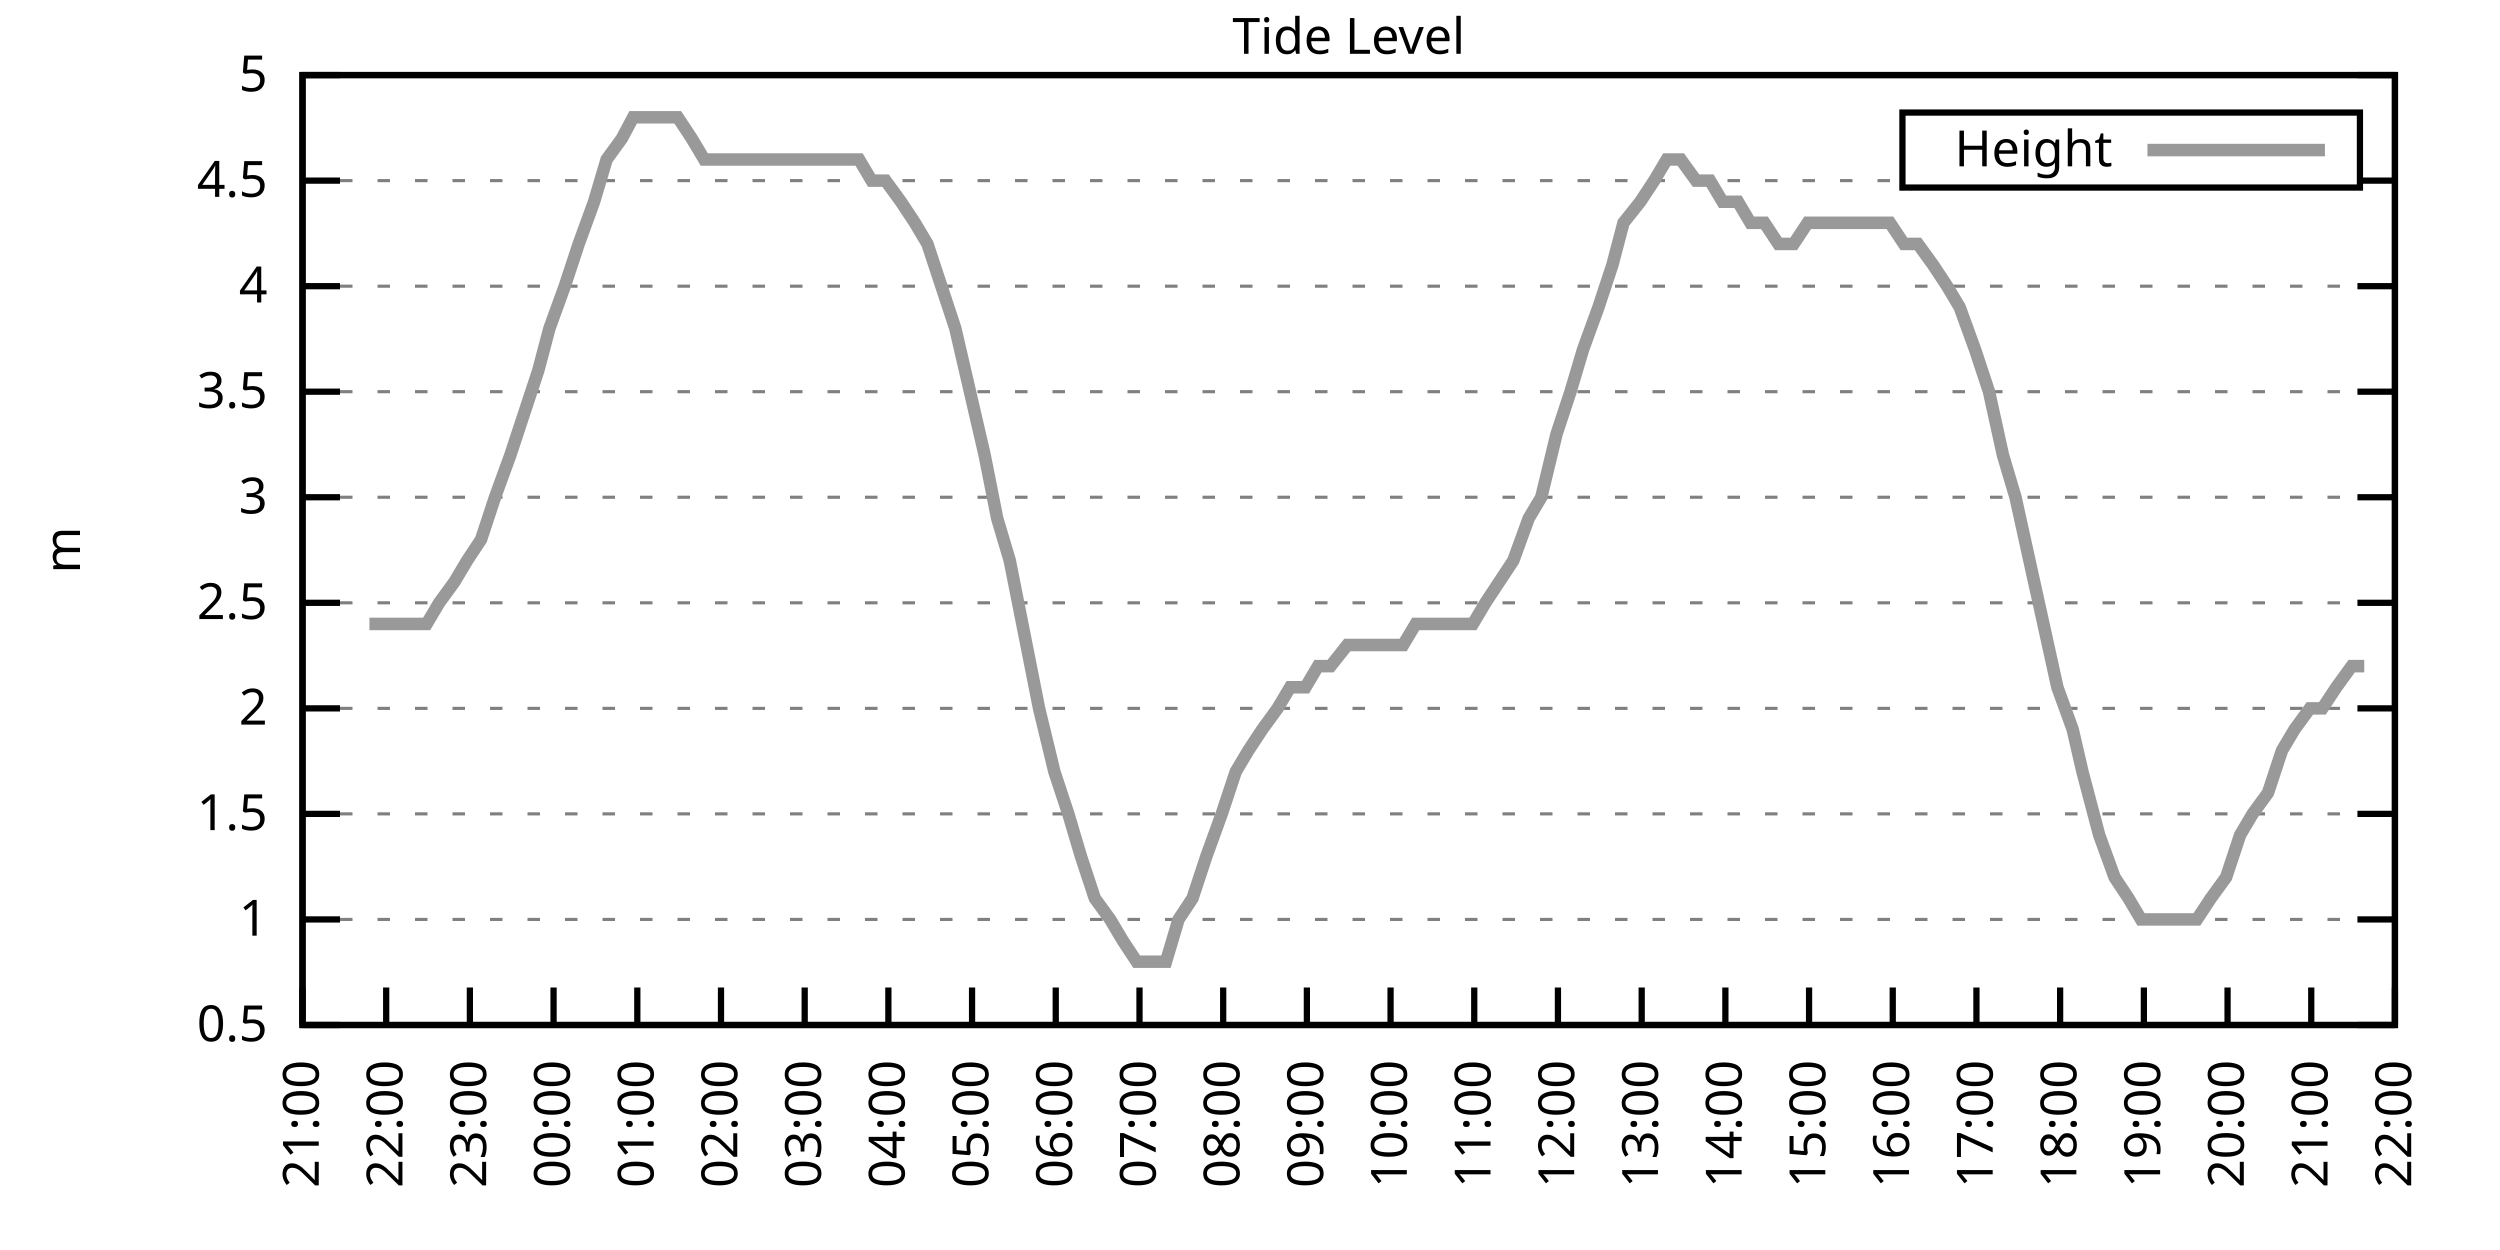
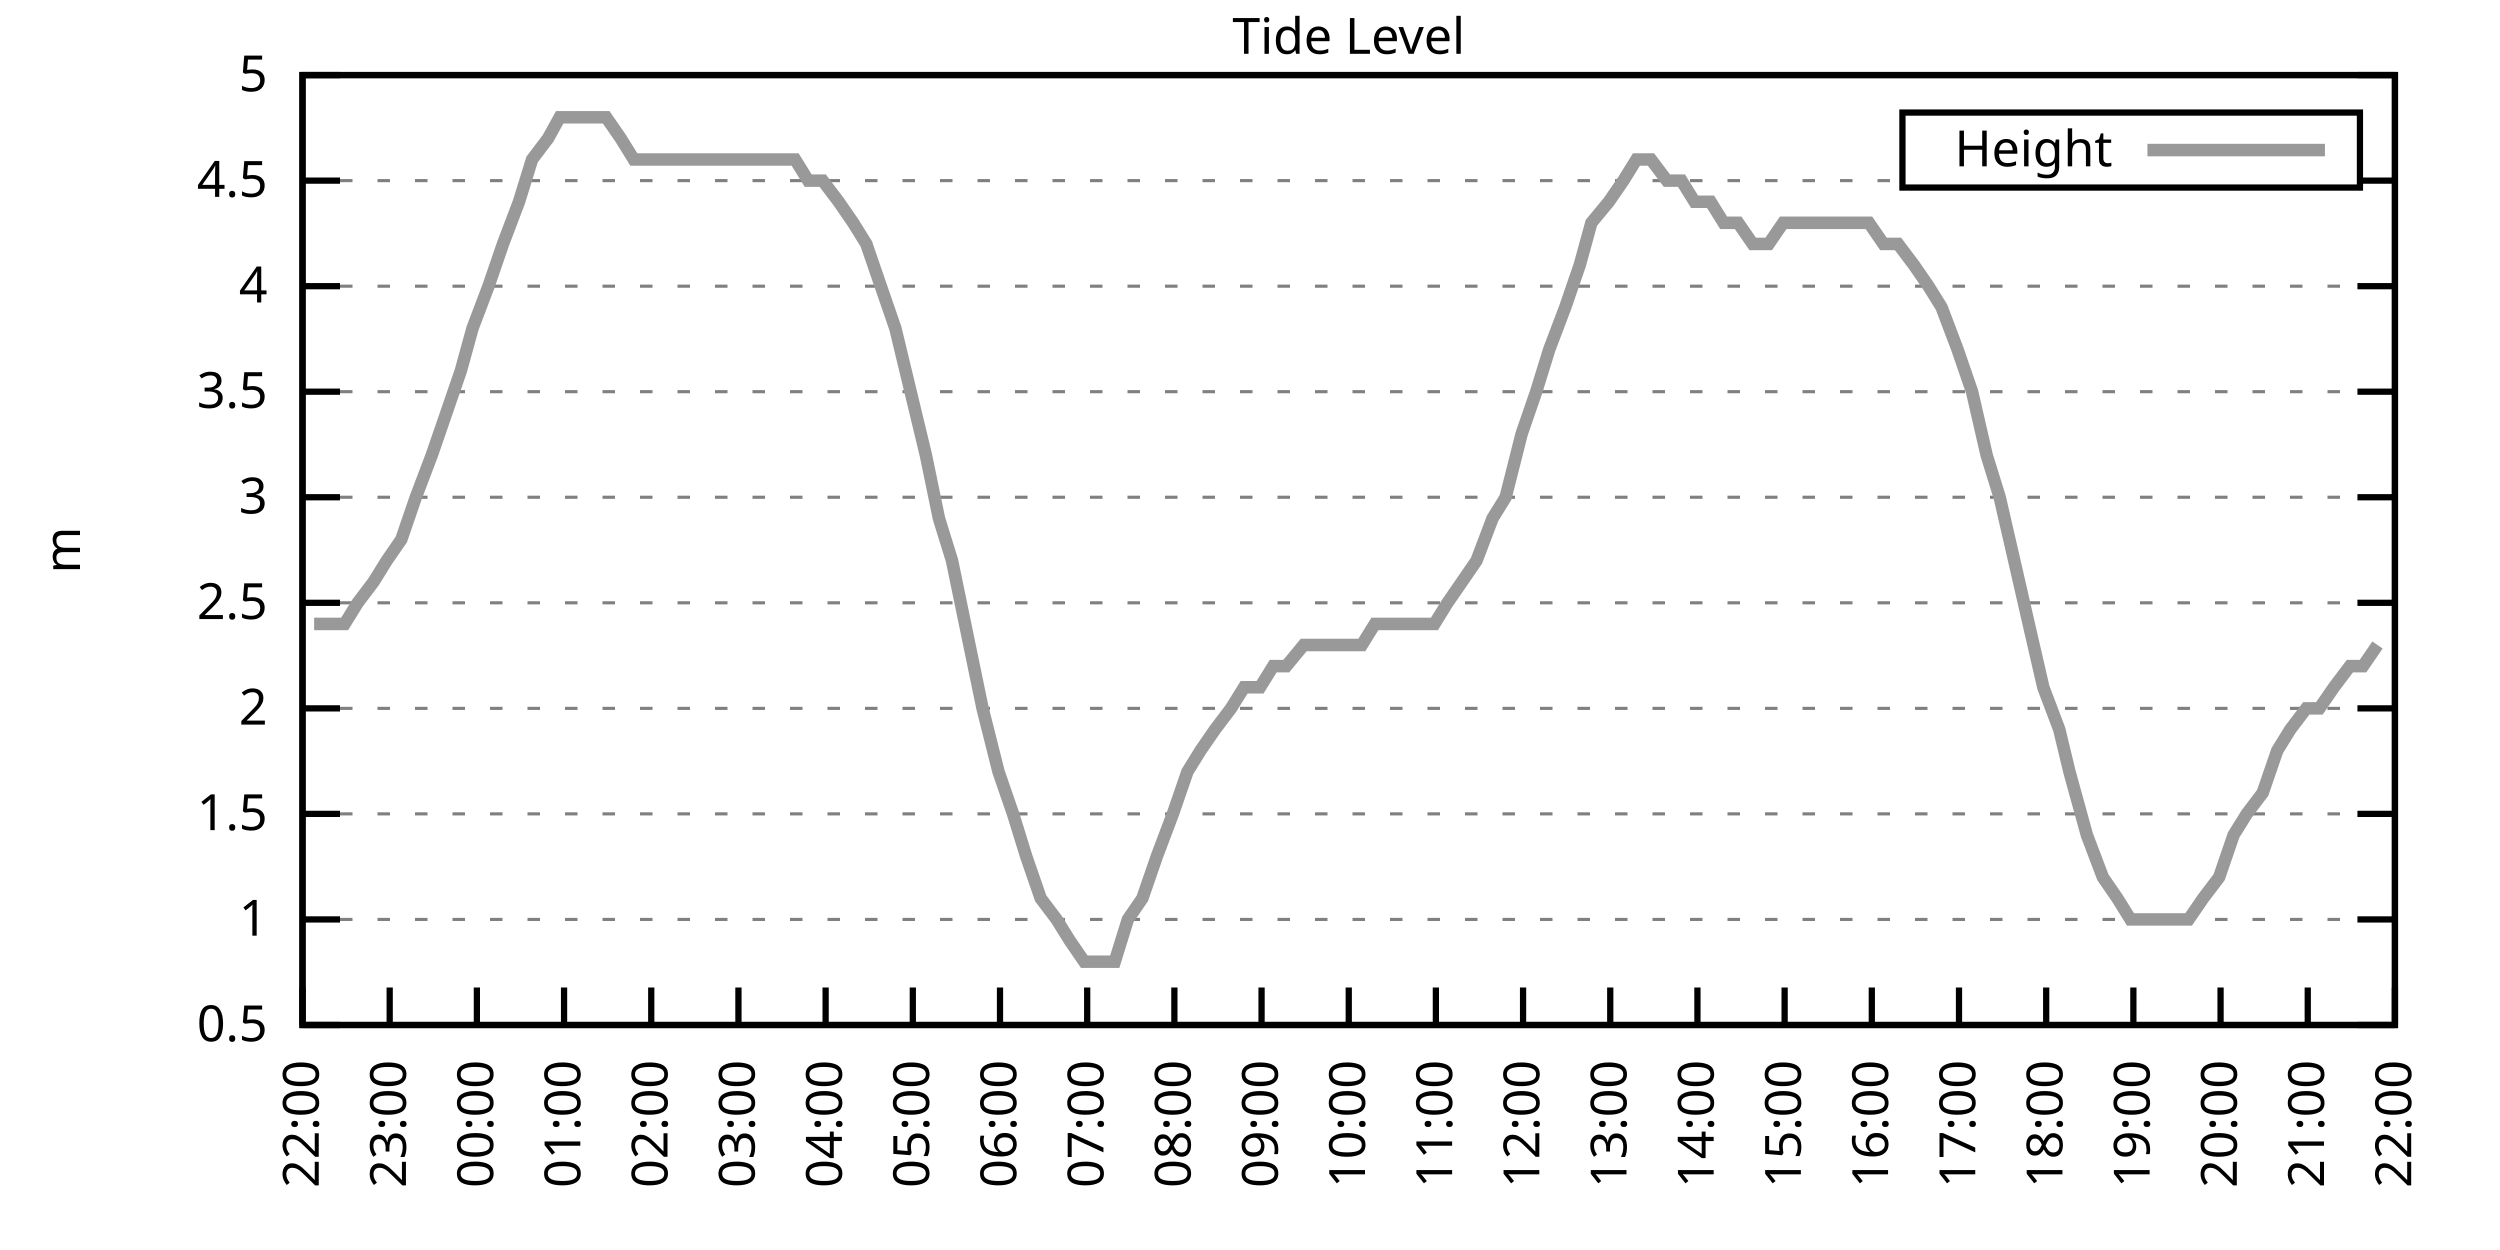
<svg xmlns="http://www.w3.org/2000/svg" xmlns:xlink="http://www.w3.org/1999/xlink" width="400" height="200" viewBox="0 0 400 200">
  <g id="gnuplot_canvas">
    <rect x="0" y="0" width="400" height="200" fill="none" />
    <defs>
      <circle id="gpDot" r="0.5" stroke-width="0.5" stroke="currentColor" />
      <path id="gpPt0" stroke-width="0.333" stroke="currentColor" d="M-1,0 h2 M0,-1 v2" />
      <path id="gpPt1" stroke-width="0.333" stroke="currentColor" d="M-1,-1 L1,1 M1,-1 L-1,1" />
      <path id="gpPt2" stroke-width="0.333" stroke="currentColor" d="M-1,0 L1,0 M0,-1 L0,1 M-1,-1 L1,1 M-1,1 L1,-1" />
      <rect id="gpPt3" stroke-width="0.333" stroke="currentColor" x="-1" y="-1" width="2" height="2" />
      <rect id="gpPt4" stroke-width="0.333" stroke="currentColor" fill="currentColor" x="-1" y="-1" width="2" height="2" />
      <circle id="gpPt5" stroke-width="0.333" stroke="currentColor" cx="0" cy="0" r="1" />
      <use xlink:href="#gpPt5" id="gpPt6" fill="currentColor" stroke="none" />
      <path id="gpPt7" stroke-width="0.333" stroke="currentColor" d="M0,-1.33 L-1.33,0.67 L1.33,0.67 z" />
      <use xlink:href="#gpPt7" id="gpPt8" fill="currentColor" stroke="none" />
      <use xlink:href="#gpPt7" id="gpPt9" stroke="currentColor" transform="rotate(180)" />
      <use xlink:href="#gpPt9" id="gpPt10" fill="currentColor" stroke="none" />
      <use xlink:href="#gpPt3" id="gpPt11" stroke="currentColor" transform="rotate(45)" />
      <use xlink:href="#gpPt11" id="gpPt12" fill="currentColor" stroke="none" />
      <path id="gpPt13" stroke-width="0.333" stroke="currentColor" d="M0,1.330 L1.265,0.411 L0.782,-1.067 L-0.782,-1.076 L-1.265,0.411 z" />
      <use xlink:href="#gpPt13" id="gpPt14" fill="currentColor" stroke="none" />
      <filter id="textbox" filterUnits="objectBoundingBox" x="0" y="0" height="1" width="1">
        <feFlood flood-color="white" flood-opacity="1" result="bgnd" />
        <feComposite in="SourceGraphic" in2="bgnd" operator="atop" />
      </filter>
      <filter id="greybox" filterUnits="objectBoundingBox" x="0" y="0" height="1" width="1">
        <feFlood flood-color="lightgrey" flood-opacity="1" result="grey" />
        <feComposite in="SourceGraphic" in2="grey" operator="atop" />
      </filter>
    </defs>
    <g fill="none" color="white" stroke="currentColor" stroke-width="1.00" stroke-linecap="butt" stroke-linejoin="miter">
</g>
    <g fill="none" color="black" stroke="currentColor" stroke-width="1.00" stroke-linecap="butt" stroke-linejoin="miter">
      <g stroke="none" shape-rendering="crispEdges">
        <polygon fill="rgb(255, 255, 255)" points="48.40,164.00 383.18,164.00 383.18,12.02 48.40,12.02 " />
      </g>
    </g>
    <g fill="none" color="black" stroke="currentColor" stroke-width="1.00" stroke-linecap="butt" stroke-linejoin="miter">
</g>
    <g fill="none" color="black" stroke="black" stroke-width="0.50" stroke-linecap="butt" stroke-linejoin="miter">
</g>
    <g fill="none" color="gray" stroke="currentColor" stroke-width="0.50" stroke-linecap="butt" stroke-linejoin="miter">
      <path stroke="gray" stroke-dasharray="2,4" class="gridline" d="M48.40,164.00 L383.19,164.00  " />
    </g>
    <g fill="none" color="gray" stroke="gray" stroke-width="1.00" stroke-linecap="butt" stroke-linejoin="miter">
</g>
    <g fill="none" color="black" stroke="currentColor" stroke-width="1.00" stroke-linecap="butt" stroke-linejoin="miter">
      <path stroke="black" d="M48.40,164.00 L54.40,164.00 M383.19,164.00 L377.19,164.00  " />
      <g transform="translate(42.80,166.60)" stroke="none" fill="black" font-family="Sans" font-size="8.00" text-anchor="end">
        <text>
          <tspan font-family="Sans"> 0.5</tspan>
        </text>
      </g>
    </g>
    <g fill="none" color="black" stroke="currentColor" stroke-width="1.00" stroke-linecap="butt" stroke-linejoin="miter">
</g>
    <g fill="none" color="black" stroke="black" stroke-width="0.50" stroke-linecap="butt" stroke-linejoin="miter">
</g>
    <g fill="none" color="gray" stroke="currentColor" stroke-width="0.50" stroke-linecap="butt" stroke-linejoin="miter">
      <path stroke="gray" stroke-dasharray="2,4" class="gridline" d="M48.40,147.11 L383.19,147.11  " />
    </g>
    <g fill="none" color="gray" stroke="gray" stroke-width="1.00" stroke-linecap="butt" stroke-linejoin="miter">
</g>
    <g fill="none" color="black" stroke="currentColor" stroke-width="1.00" stroke-linecap="butt" stroke-linejoin="miter">
      <path stroke="black" d="M48.40,147.11 L54.40,147.11 M383.19,147.11 L377.19,147.11  " />
      <g transform="translate(42.80,149.71)" stroke="none" fill="black" font-family="Sans" font-size="8.00" text-anchor="end">
        <text>
          <tspan font-family="Sans"> 1</tspan>
        </text>
      </g>
    </g>
    <g fill="none" color="black" stroke="currentColor" stroke-width="1.00" stroke-linecap="butt" stroke-linejoin="miter">
</g>
    <g fill="none" color="black" stroke="black" stroke-width="0.50" stroke-linecap="butt" stroke-linejoin="miter">
</g>
    <g fill="none" color="gray" stroke="currentColor" stroke-width="0.50" stroke-linecap="butt" stroke-linejoin="miter">
      <path stroke="gray" stroke-dasharray="2,4" class="gridline" d="M48.40,130.22 L383.19,130.22  " />
    </g>
    <g fill="none" color="gray" stroke="gray" stroke-width="1.00" stroke-linecap="butt" stroke-linejoin="miter">
</g>
    <g fill="none" color="black" stroke="currentColor" stroke-width="1.00" stroke-linecap="butt" stroke-linejoin="miter">
      <path stroke="black" d="M48.40,130.22 L54.40,130.22 M383.19,130.22 L377.19,130.22  " />
      <g transform="translate(42.80,132.82)" stroke="none" fill="black" font-family="Sans" font-size="8.00" text-anchor="end">
        <text>
          <tspan font-family="Sans"> 1.5</tspan>
        </text>
      </g>
    </g>
    <g fill="none" color="black" stroke="currentColor" stroke-width="1.00" stroke-linecap="butt" stroke-linejoin="miter">
</g>
    <g fill="none" color="black" stroke="black" stroke-width="0.50" stroke-linecap="butt" stroke-linejoin="miter">
</g>
    <g fill="none" color="gray" stroke="currentColor" stroke-width="0.50" stroke-linecap="butt" stroke-linejoin="miter">
      <path stroke="gray" stroke-dasharray="2,4" class="gridline" d="M48.40,113.34 L383.19,113.34  " />
    </g>
    <g fill="none" color="gray" stroke="gray" stroke-width="1.00" stroke-linecap="butt" stroke-linejoin="miter">
</g>
    <g fill="none" color="black" stroke="currentColor" stroke-width="1.00" stroke-linecap="butt" stroke-linejoin="miter">
      <path stroke="black" d="M48.40,113.34 L54.40,113.34 M383.19,113.34 L377.19,113.34  " />
      <g transform="translate(42.80,115.94)" stroke="none" fill="black" font-family="Sans" font-size="8.00" text-anchor="end">
        <text>
          <tspan font-family="Sans"> 2</tspan>
        </text>
      </g>
    </g>
    <g fill="none" color="black" stroke="currentColor" stroke-width="1.00" stroke-linecap="butt" stroke-linejoin="miter">
</g>
    <g fill="none" color="black" stroke="black" stroke-width="0.50" stroke-linecap="butt" stroke-linejoin="miter">
</g>
    <g fill="none" color="gray" stroke="currentColor" stroke-width="0.50" stroke-linecap="butt" stroke-linejoin="miter">
      <path stroke="gray" stroke-dasharray="2,4" class="gridline" d="M48.40,96.45 L383.19,96.45  " />
    </g>
    <g fill="none" color="gray" stroke="gray" stroke-width="1.00" stroke-linecap="butt" stroke-linejoin="miter">
</g>
    <g fill="none" color="black" stroke="currentColor" stroke-width="1.00" stroke-linecap="butt" stroke-linejoin="miter">
      <path stroke="black" d="M48.40,96.45 L54.40,96.45 M383.19,96.45 L377.19,96.45  " />
      <g transform="translate(42.80,99.05)" stroke="none" fill="black" font-family="Sans" font-size="8.00" text-anchor="end">
        <text>
          <tspan font-family="Sans"> 2.5</tspan>
        </text>
      </g>
    </g>
    <g fill="none" color="black" stroke="currentColor" stroke-width="1.00" stroke-linecap="butt" stroke-linejoin="miter">
</g>
    <g fill="none" color="black" stroke="black" stroke-width="0.50" stroke-linecap="butt" stroke-linejoin="miter">
</g>
    <g fill="none" color="gray" stroke="currentColor" stroke-width="0.50" stroke-linecap="butt" stroke-linejoin="miter">
      <path stroke="gray" stroke-dasharray="2,4" class="gridline" d="M48.40,79.56 L383.19,79.56  " />
    </g>
    <g fill="none" color="gray" stroke="gray" stroke-width="1.00" stroke-linecap="butt" stroke-linejoin="miter">
</g>
    <g fill="none" color="black" stroke="currentColor" stroke-width="1.00" stroke-linecap="butt" stroke-linejoin="miter">
      <path stroke="black" d="M48.40,79.56 L54.40,79.56 M383.19,79.56 L377.19,79.56  " />
      <g transform="translate(42.80,82.16)" stroke="none" fill="black" font-family="Sans" font-size="8.00" text-anchor="end">
        <text>
          <tspan font-family="Sans"> 3</tspan>
        </text>
      </g>
    </g>
    <g fill="none" color="black" stroke="currentColor" stroke-width="1.00" stroke-linecap="butt" stroke-linejoin="miter">
</g>
    <g fill="none" color="black" stroke="black" stroke-width="0.50" stroke-linecap="butt" stroke-linejoin="miter">
</g>
    <g fill="none" color="gray" stroke="currentColor" stroke-width="0.50" stroke-linecap="butt" stroke-linejoin="miter">
      <path stroke="gray" stroke-dasharray="2,4" class="gridline" d="M48.40,62.67 L383.19,62.67  " />
    </g>
    <g fill="none" color="gray" stroke="gray" stroke-width="1.00" stroke-linecap="butt" stroke-linejoin="miter">
</g>
    <g fill="none" color="black" stroke="currentColor" stroke-width="1.00" stroke-linecap="butt" stroke-linejoin="miter">
      <path stroke="black" d="M48.40,62.67 L54.40,62.67 M383.19,62.67 L377.19,62.67  " />
      <g transform="translate(42.80,65.27)" stroke="none" fill="black" font-family="Sans" font-size="8.00" text-anchor="end">
        <text>
          <tspan font-family="Sans"> 3.5</tspan>
        </text>
      </g>
    </g>
    <g fill="none" color="black" stroke="currentColor" stroke-width="1.00" stroke-linecap="butt" stroke-linejoin="miter">
</g>
    <g fill="none" color="black" stroke="black" stroke-width="0.50" stroke-linecap="butt" stroke-linejoin="miter">
</g>
    <g fill="none" color="gray" stroke="currentColor" stroke-width="0.50" stroke-linecap="butt" stroke-linejoin="miter">
      <path stroke="gray" stroke-dasharray="2,4" class="gridline" d="M48.40,45.79 L383.19,45.79  " />
    </g>
    <g fill="none" color="gray" stroke="gray" stroke-width="1.00" stroke-linecap="butt" stroke-linejoin="miter">
</g>
    <g fill="none" color="black" stroke="currentColor" stroke-width="1.00" stroke-linecap="butt" stroke-linejoin="miter">
      <path stroke="black" d="M48.40,45.79 L54.40,45.79 M383.19,45.79 L377.19,45.79  " />
      <g transform="translate(42.80,48.39)" stroke="none" fill="black" font-family="Sans" font-size="8.00" text-anchor="end">
        <text>
          <tspan font-family="Sans"> 4</tspan>
        </text>
      </g>
    </g>
    <g fill="none" color="black" stroke="currentColor" stroke-width="1.00" stroke-linecap="butt" stroke-linejoin="miter">
</g>
    <g fill="none" color="black" stroke="black" stroke-width="0.50" stroke-linecap="butt" stroke-linejoin="miter">
</g>
    <g fill="none" color="gray" stroke="currentColor" stroke-width="0.50" stroke-linecap="butt" stroke-linejoin="miter">
      <path stroke="gray" stroke-dasharray="2,4" class="gridline" d="M48.40,28.90 L304.39,28.90 M377.59,28.90 L383.19,28.90  " />
    </g>
    <g fill="none" color="gray" stroke="gray" stroke-width="1.00" stroke-linecap="butt" stroke-linejoin="miter">
</g>
    <g fill="none" color="black" stroke="currentColor" stroke-width="1.00" stroke-linecap="butt" stroke-linejoin="miter">
      <path stroke="black" d="M48.40,28.90 L54.40,28.90 M383.19,28.90 L377.19,28.90  " />
      <g transform="translate(42.80,31.50)" stroke="none" fill="black" font-family="Sans" font-size="8.00" text-anchor="end">
        <text>
          <tspan font-family="Sans"> 4.5</tspan>
        </text>
      </g>
    </g>
    <g fill="none" color="black" stroke="currentColor" stroke-width="1.00" stroke-linecap="butt" stroke-linejoin="miter">
</g>
    <g fill="none" color="black" stroke="black" stroke-width="0.50" stroke-linecap="butt" stroke-linejoin="miter">
</g>
    <g fill="none" color="gray" stroke="currentColor" stroke-width="0.50" stroke-linecap="butt" stroke-linejoin="miter">
      <path stroke="gray" stroke-dasharray="2,4" class="gridline" d="M48.40,12.01 L383.19,12.01  " />
    </g>
    <g fill="none" color="gray" stroke="gray" stroke-width="1.00" stroke-linecap="butt" stroke-linejoin="miter">
</g>
    <g fill="none" color="black" stroke="currentColor" stroke-width="1.00" stroke-linecap="butt" stroke-linejoin="miter">
      <path stroke="black" d="M48.40,12.01 L54.40,12.01 M383.19,12.01 L377.19,12.01  " />
      <g transform="translate(42.80,14.61)" stroke="none" fill="black" font-family="Sans" font-size="8.00" text-anchor="end">
        <text>
          <tspan font-family="Sans"> 5</tspan>
        </text>
      </g>
    </g>
    <g fill="none" color="black" stroke="currentColor" stroke-width="1.00" stroke-linecap="butt" stroke-linejoin="miter">
      <path stroke="black" d="M48.40,164.00 L48.40,158.00  " />
      <g transform="translate(51.00,169.60) rotate(270.00)" stroke="none" fill="black" font-family="Sans" font-size="8.00" text-anchor="end">
        <text>
-           <tspan font-family="Sans">21:00</tspan>
-         </text>
-       </g>
-     </g>
-     <g fill="none" color="black" stroke="currentColor" stroke-width="1.00" stroke-linecap="butt" stroke-linejoin="miter">
-       <path stroke="black" d="M61.79,164.00 L61.79,158.00  " />
-       <g transform="translate(64.39,169.60) rotate(270.00)" stroke="none" fill="black" font-family="Sans" font-size="8.00" text-anchor="end">
-         <text>
          <tspan font-family="Sans">22:00</tspan>
        </text>
      </g>
    </g>
    <g fill="none" color="black" stroke="currentColor" stroke-width="1.00" stroke-linecap="butt" stroke-linejoin="miter">
-       <path stroke="black" d="M75.18,164.00 L75.18,158.00  " />
-       <g transform="translate(77.78,169.60) rotate(270.00)" stroke="none" fill="black" font-family="Sans" font-size="8.00" text-anchor="end">
+       <path stroke="black" d="M62.35,164.00 L62.35,158.00  " />
+       <g transform="translate(64.95,169.60) rotate(270.00)" stroke="none" fill="black" font-family="Sans" font-size="8.00" text-anchor="end">
        <text>
          <tspan font-family="Sans">23:00</tspan>
        </text>
      </g>
    </g>
    <g fill="none" color="black" stroke="currentColor" stroke-width="1.00" stroke-linecap="butt" stroke-linejoin="miter">
-       <path stroke="black" d="M88.57,164.00 L88.57,158.00  " />
-       <g transform="translate(91.17,169.60) rotate(270.00)" stroke="none" fill="black" font-family="Sans" font-size="8.00" text-anchor="end">
+       <path stroke="black" d="M76.30,164.00 L76.30,158.00  " />
+       <g transform="translate(78.90,169.60) rotate(270.00)" stroke="none" fill="black" font-family="Sans" font-size="8.00" text-anchor="end">
        <text>
          <tspan font-family="Sans">00:00</tspan>
        </text>
      </g>
    </g>
    <g fill="none" color="black" stroke="currentColor" stroke-width="1.00" stroke-linecap="butt" stroke-linejoin="miter">
-       <path stroke="black" d="M101.97,164.00 L101.97,158.00  " />
-       <g transform="translate(104.57,169.60) rotate(270.00)" stroke="none" fill="black" font-family="Sans" font-size="8.00" text-anchor="end">
+       <path stroke="black" d="M90.25,164.00 L90.25,158.00  " />
+       <g transform="translate(92.85,169.60) rotate(270.00)" stroke="none" fill="black" font-family="Sans" font-size="8.00" text-anchor="end">
        <text>
          <tspan font-family="Sans">01:00</tspan>
        </text>
      </g>
    </g>
    <g fill="none" color="black" stroke="currentColor" stroke-width="1.00" stroke-linecap="butt" stroke-linejoin="miter">
-       <path stroke="black" d="M115.36,164.00 L115.36,158.00  " />
-       <g transform="translate(117.96,169.60) rotate(270.00)" stroke="none" fill="black" font-family="Sans" font-size="8.00" text-anchor="end">
+       <path stroke="black" d="M104.20,164.00 L104.20,158.00  " />
+       <g transform="translate(106.80,169.60) rotate(270.00)" stroke="none" fill="black" font-family="Sans" font-size="8.00" text-anchor="end">
        <text>
          <tspan font-family="Sans">02:00</tspan>
        </text>
      </g>
    </g>
    <g fill="none" color="black" stroke="currentColor" stroke-width="1.00" stroke-linecap="butt" stroke-linejoin="miter">
-       <path stroke="black" d="M128.75,164.00 L128.75,158.00  " />
-       <g transform="translate(131.35,169.60) rotate(270.00)" stroke="none" fill="black" font-family="Sans" font-size="8.00" text-anchor="end">
+       <path stroke="black" d="M118.15,164.00 L118.15,158.00  " />
+       <g transform="translate(120.75,169.60) rotate(270.00)" stroke="none" fill="black" font-family="Sans" font-size="8.00" text-anchor="end">
        <text>
          <tspan font-family="Sans">03:00</tspan>
        </text>
      </g>
    </g>
    <g fill="none" color="black" stroke="currentColor" stroke-width="1.00" stroke-linecap="butt" stroke-linejoin="miter">
-       <path stroke="black" d="M142.14,164.00 L142.14,158.00  " />
-       <g transform="translate(144.74,169.60) rotate(270.00)" stroke="none" fill="black" font-family="Sans" font-size="8.00" text-anchor="end">
+       <path stroke="black" d="M132.10,164.00 L132.10,158.00  " />
+       <g transform="translate(134.70,169.60) rotate(270.00)" stroke="none" fill="black" font-family="Sans" font-size="8.00" text-anchor="end">
        <text>
          <tspan font-family="Sans">04:00</tspan>
        </text>
      </g>
    </g>
    <g fill="none" color="black" stroke="currentColor" stroke-width="1.00" stroke-linecap="butt" stroke-linejoin="miter">
-       <path stroke="black" d="M155.53,164.00 L155.53,158.00  " />
-       <g transform="translate(158.13,169.60) rotate(270.00)" stroke="none" fill="black" font-family="Sans" font-size="8.00" text-anchor="end">
+       <path stroke="black" d="M146.05,164.00 L146.05,158.00  " />
+       <g transform="translate(148.65,169.60) rotate(270.00)" stroke="none" fill="black" font-family="Sans" font-size="8.00" text-anchor="end">
        <text>
          <tspan font-family="Sans">05:00</tspan>
        </text>
      </g>
    </g>
    <g fill="none" color="black" stroke="currentColor" stroke-width="1.00" stroke-linecap="butt" stroke-linejoin="miter">
-       <path stroke="black" d="M168.92,164.00 L168.92,158.00  " />
-       <g transform="translate(171.52,169.60) rotate(270.00)" stroke="none" fill="black" font-family="Sans" font-size="8.00" text-anchor="end">
+       <path stroke="black" d="M160.00,164.00 L160.00,158.00  " />
+       <g transform="translate(162.60,169.60) rotate(270.00)" stroke="none" fill="black" font-family="Sans" font-size="8.00" text-anchor="end">
        <text>
          <tspan font-family="Sans">06:00</tspan>
        </text>
      </g>
    </g>
    <g fill="none" color="black" stroke="currentColor" stroke-width="1.00" stroke-linecap="butt" stroke-linejoin="miter">
-       <path stroke="black" d="M182.32,164.00 L182.32,158.00  " />
-       <g transform="translate(184.92,169.60) rotate(270.00)" stroke="none" fill="black" font-family="Sans" font-size="8.00" text-anchor="end">
+       <path stroke="black" d="M173.95,164.00 L173.95,158.00  " />
+       <g transform="translate(176.55,169.60) rotate(270.00)" stroke="none" fill="black" font-family="Sans" font-size="8.00" text-anchor="end">
        <text>
          <tspan font-family="Sans">07:00</tspan>
        </text>
      </g>
    </g>
    <g fill="none" color="black" stroke="currentColor" stroke-width="1.00" stroke-linecap="butt" stroke-linejoin="miter">
-       <path stroke="black" d="M195.71,164.00 L195.71,158.00  " />
-       <g transform="translate(198.31,169.60) rotate(270.00)" stroke="none" fill="black" font-family="Sans" font-size="8.00" text-anchor="end">
+       <path stroke="black" d="M187.90,164.00 L187.90,158.00  " />
+       <g transform="translate(190.50,169.60) rotate(270.00)" stroke="none" fill="black" font-family="Sans" font-size="8.00" text-anchor="end">
        <text>
          <tspan font-family="Sans">08:00</tspan>
        </text>
      </g>
    </g>
    <g fill="none" color="black" stroke="currentColor" stroke-width="1.00" stroke-linecap="butt" stroke-linejoin="miter">
-       <path stroke="black" d="M209.10,164.00 L209.10,158.00  " />
-       <g transform="translate(211.70,169.60) rotate(270.00)" stroke="none" fill="black" font-family="Sans" font-size="8.00" text-anchor="end">
+       <path stroke="black" d="M201.85,164.00 L201.85,158.00  " />
+       <g transform="translate(204.45,169.60) rotate(270.00)" stroke="none" fill="black" font-family="Sans" font-size="8.00" text-anchor="end">
        <text>
          <tspan font-family="Sans">09:00</tspan>
        </text>
      </g>
    </g>
    <g fill="none" color="black" stroke="currentColor" stroke-width="1.00" stroke-linecap="butt" stroke-linejoin="miter">
-       <path stroke="black" d="M222.49,164.00 L222.49,158.00  " />
-       <g transform="translate(225.09,169.60) rotate(270.00)" stroke="none" fill="black" font-family="Sans" font-size="8.00" text-anchor="end">
+       <path stroke="black" d="M215.80,164.00 L215.80,158.00  " />
+       <g transform="translate(218.40,169.60) rotate(270.00)" stroke="none" fill="black" font-family="Sans" font-size="8.00" text-anchor="end">
        <text>
          <tspan font-family="Sans">10:00</tspan>
        </text>
      </g>
    </g>
    <g fill="none" color="black" stroke="currentColor" stroke-width="1.00" stroke-linecap="butt" stroke-linejoin="miter">
-       <path stroke="black" d="M235.88,164.00 L235.88,158.00  " />
-       <g transform="translate(238.48,169.60) rotate(270.00)" stroke="none" fill="black" font-family="Sans" font-size="8.00" text-anchor="end">
+       <path stroke="black" d="M229.74,164.00 L229.74,158.00  " />
+       <g transform="translate(232.34,169.60) rotate(270.00)" stroke="none" fill="black" font-family="Sans" font-size="8.00" text-anchor="end">
        <text>
          <tspan font-family="Sans">11:00</tspan>
        </text>
      </g>
    </g>
    <g fill="none" color="black" stroke="currentColor" stroke-width="1.00" stroke-linecap="butt" stroke-linejoin="miter">
-       <path stroke="black" d="M249.27,164.00 L249.27,158.00  " />
-       <g transform="translate(251.87,169.60) rotate(270.00)" stroke="none" fill="black" font-family="Sans" font-size="8.00" text-anchor="end">
+       <path stroke="black" d="M243.69,164.00 L243.69,158.00  " />
+       <g transform="translate(246.29,169.60) rotate(270.00)" stroke="none" fill="black" font-family="Sans" font-size="8.00" text-anchor="end">
        <text>
          <tspan font-family="Sans">12:00</tspan>
        </text>
      </g>
    </g>
    <g fill="none" color="black" stroke="currentColor" stroke-width="1.00" stroke-linecap="butt" stroke-linejoin="miter">
-       <path stroke="black" d="M262.67,164.00 L262.67,158.00  " />
-       <g transform="translate(265.27,169.60) rotate(270.00)" stroke="none" fill="black" font-family="Sans" font-size="8.00" text-anchor="end">
+       <path stroke="black" d="M257.64,164.00 L257.64,158.00  " />
+       <g transform="translate(260.24,169.60) rotate(270.00)" stroke="none" fill="black" font-family="Sans" font-size="8.00" text-anchor="end">
        <text>
          <tspan font-family="Sans">13:00</tspan>
        </text>
      </g>
    </g>
    <g fill="none" color="black" stroke="currentColor" stroke-width="1.00" stroke-linecap="butt" stroke-linejoin="miter">
-       <path stroke="black" d="M276.06,164.00 L276.06,158.00  " />
-       <g transform="translate(278.66,169.60) rotate(270.00)" stroke="none" fill="black" font-family="Sans" font-size="8.00" text-anchor="end">
+       <path stroke="black" d="M271.59,164.00 L271.59,158.00  " />
+       <g transform="translate(274.19,169.60) rotate(270.00)" stroke="none" fill="black" font-family="Sans" font-size="8.00" text-anchor="end">
        <text>
          <tspan font-family="Sans">14:00</tspan>
        </text>
      </g>
    </g>
    <g fill="none" color="black" stroke="currentColor" stroke-width="1.00" stroke-linecap="butt" stroke-linejoin="miter">
-       <path stroke="black" d="M289.45,164.00 L289.45,158.00  " />
-       <g transform="translate(292.05,169.60) rotate(270.00)" stroke="none" fill="black" font-family="Sans" font-size="8.00" text-anchor="end">
+       <path stroke="black" d="M285.54,164.00 L285.54,158.00  " />
+       <g transform="translate(288.14,169.60) rotate(270.00)" stroke="none" fill="black" font-family="Sans" font-size="8.00" text-anchor="end">
        <text>
          <tspan font-family="Sans">15:00</tspan>
        </text>
      </g>
    </g>
    <g fill="none" color="black" stroke="currentColor" stroke-width="1.00" stroke-linecap="butt" stroke-linejoin="miter">
-       <path stroke="black" d="M302.84,164.00 L302.84,158.00  " />
-       <g transform="translate(305.44,169.60) rotate(270.00)" stroke="none" fill="black" font-family="Sans" font-size="8.00" text-anchor="end">
+       <path stroke="black" d="M299.49,164.00 L299.49,158.00  " />
+       <g transform="translate(302.09,169.60) rotate(270.00)" stroke="none" fill="black" font-family="Sans" font-size="8.00" text-anchor="end">
        <text>
          <tspan font-family="Sans">16:00</tspan>
        </text>
      </g>
    </g>
    <g fill="none" color="black" stroke="currentColor" stroke-width="1.00" stroke-linecap="butt" stroke-linejoin="miter">
-       <path stroke="black" d="M316.23,164.00 L316.23,158.00  " />
-       <g transform="translate(318.83,169.60) rotate(270.00)" stroke="none" fill="black" font-family="Sans" font-size="8.00" text-anchor="end">
+       <path stroke="black" d="M313.44,164.00 L313.44,158.00  " />
+       <g transform="translate(316.04,169.60) rotate(270.00)" stroke="none" fill="black" font-family="Sans" font-size="8.00" text-anchor="end">
        <text>
          <tspan font-family="Sans">17:00</tspan>
        </text>
      </g>
    </g>
    <g fill="none" color="black" stroke="currentColor" stroke-width="1.00" stroke-linecap="butt" stroke-linejoin="miter">
-       <path stroke="black" d="M329.62,164.00 L329.62,158.00  " />
-       <g transform="translate(332.22,169.60) rotate(270.00)" stroke="none" fill="black" font-family="Sans" font-size="8.00" text-anchor="end">
+       <path stroke="black" d="M327.39,164.00 L327.39,158.00  " />
+       <g transform="translate(329.99,169.60) rotate(270.00)" stroke="none" fill="black" font-family="Sans" font-size="8.00" text-anchor="end">
        <text>
          <tspan font-family="Sans">18:00</tspan>
        </text>
      </g>
    </g>
    <g fill="none" color="black" stroke="currentColor" stroke-width="1.00" stroke-linecap="butt" stroke-linejoin="miter">
-       <path stroke="black" d="M343.02,164.00 L343.02,158.00  " />
-       <g transform="translate(345.62,169.60) rotate(270.00)" stroke="none" fill="black" font-family="Sans" font-size="8.00" text-anchor="end">
+       <path stroke="black" d="M341.34,164.00 L341.34,158.00  " />
+       <g transform="translate(343.94,169.60) rotate(270.00)" stroke="none" fill="black" font-family="Sans" font-size="8.00" text-anchor="end">
        <text>
          <tspan font-family="Sans">19:00</tspan>
        </text>
      </g>
    </g>
    <g fill="none" color="black" stroke="currentColor" stroke-width="1.00" stroke-linecap="butt" stroke-linejoin="miter">
-       <path stroke="black" d="M356.41,164.00 L356.41,158.00  " />
-       <g transform="translate(359.01,169.60) rotate(270.00)" stroke="none" fill="black" font-family="Sans" font-size="8.00" text-anchor="end">
+       <path stroke="black" d="M355.29,164.00 L355.29,158.00  " />
+       <g transform="translate(357.89,169.60) rotate(270.00)" stroke="none" fill="black" font-family="Sans" font-size="8.00" text-anchor="end">
        <text>
          <tspan font-family="Sans">20:00</tspan>
        </text>
      </g>
    </g>
    <g fill="none" color="black" stroke="currentColor" stroke-width="1.00" stroke-linecap="butt" stroke-linejoin="miter">
-       <path stroke="black" d="M369.80,164.00 L369.80,158.00  " />
-       <g transform="translate(372.40,169.60) rotate(270.00)" stroke="none" fill="black" font-family="Sans" font-size="8.00" text-anchor="end">
+       <path stroke="black" d="M369.24,164.00 L369.24,158.00  " />
+       <g transform="translate(371.84,169.60) rotate(270.00)" stroke="none" fill="black" font-family="Sans" font-size="8.00" text-anchor="end">
        <text>
          <tspan font-family="Sans">21:00</tspan>
        </text>
      </g>
    </g>
    <g fill="none" color="black" stroke="currentColor" stroke-width="1.00" stroke-linecap="butt" stroke-linejoin="miter">
      <path stroke="black" d="M383.19,164.00 L383.19,158.00  " />
      <g transform="translate(385.79,169.60) rotate(270.00)" stroke="none" fill="black" font-family="Sans" font-size="8.00" text-anchor="end">
        <text>
          <tspan font-family="Sans">22:00</tspan>
        </text>
      </g>
    </g>
    <g fill="none" color="black" stroke="currentColor" stroke-width="1.00" stroke-linecap="butt" stroke-linejoin="miter">
</g>
    <g fill="none" color="black" stroke="currentColor" stroke-width="1.00" stroke-linecap="butt" stroke-linejoin="miter">
      <path stroke="black" d="M48.40,12.01 L48.40,164.00 L383.19,164.00 L383.19,12.01 L48.40,12.01 Z  " />
    </g>
    <g fill="none" color="black" stroke="currentColor" stroke-width="1.00" stroke-linecap="butt" stroke-linejoin="miter">
</g>
    <g fill="none" color="black" stroke="currentColor" stroke-width="1.00" stroke-linecap="butt" stroke-linejoin="miter">
      <path stroke="black" d="M304.39,30.01 L304.39,18.01 L377.59,18.01 L377.59,30.01 L304.39,30.01 Z  " />
    </g>
    <g id="Tide_level_plot_1">
      <g fill="none" color="white" stroke="black" stroke-width="2.00" stroke-linecap="butt" stroke-linejoin="miter">
</g>
      <g fill="none" color="black" stroke="currentColor" stroke-width="2.00" stroke-linecap="butt" stroke-linejoin="miter">
        <g transform="translate(337.99,26.61)" stroke="none" fill="black" font-family="Sans" font-size="8.00" text-anchor="end">
          <text>
            <tspan font-family="Sans">Height</tspan>
          </text>
        </g>
      </g>
      <g fill="none" color="black" stroke="currentColor" stroke-width="2.00" stroke-linecap="butt" stroke-linejoin="miter">
-         <path stroke="rgb(153, 153, 153)" d="M343.59,24.01 L371.99,24.01 M59.11,99.83 L61.57,99.83 L63.58,99.83 L65.81,99.83 L68.26,99.83 L70.27,96.45   L72.73,93.07 L74.74,89.69 L76.97,86.32 L79.20,79.56 L81.66,72.81 L83.89,66.05 L86.12,59.30 L87.91,52.54   L90.36,45.79 L92.59,39.03 L95.05,32.28 L97.06,25.52 L99.51,22.14 L101.30,18.77 L103.53,18.77 L105.98,18.77   L108.44,18.77 L110.67,22.14 L112.68,25.52 L115.13,25.52 L116.92,25.52 L119.38,25.52 L121.83,25.52 L124.06,25.52   L126.29,25.52 L128.30,25.52 L130.54,25.52 L132.77,25.52 L135.00,25.52 L137.45,25.52 L139.46,28.90 L141.69,28.90   L144.15,32.28 L146.38,35.65 L148.39,39.03 L150.62,45.79 L152.85,52.54 L157.54,72.81 L159.55,82.94 L161.56,89.69   L164.24,103.20 L166.25,113.34 L168.70,123.47 L170.93,130.22 L172.94,136.98 L175.17,143.73 L177.63,147.11 L179.64,150.49   L181.87,153.87 L184.32,153.87 L186.56,153.87 L188.57,147.11 L190.80,143.73 L193.03,136.98 L195.48,130.22 L197.72,123.47   L199.73,120.09 L201.96,116.71 L204.41,113.34 L206.42,109.96 L208.88,109.96 L210.88,106.58 L212.89,106.58 L215.57,103.20   L217.58,103.20 L219.81,103.20 L222.27,103.20 L224.50,103.20 L226.51,99.83 L228.74,99.83 L230.97,99.83 L233.20,99.83   L235.66,99.83 L237.67,96.45 L239.90,93.07 L242.13,89.69 L244.59,82.94 L246.60,79.56 L249.05,69.43 L251.28,62.67   L253.29,55.92 L255.75,49.16 L257.98,42.41 L259.76,35.65 L262.44,32.28 L264.67,28.90 L266.68,25.52 L268.92,25.52   L271.37,28.90 L273.60,28.90 L275.61,32.28 L278.07,32.28 L280.07,35.65 L282.31,35.65 L284.54,39.03 L286.99,39.03   L289.23,35.65 L291.23,35.65 L293.69,35.65 L295.70,35.65 L297.93,35.65 L300.39,35.65 L302.39,35.65 L304.63,39.03   L306.86,39.03 L309.31,42.41 L311.54,45.79 L313.55,49.16 L316.01,55.92 L318.24,62.67 L320.47,72.81 L322.48,79.56   L324.71,89.69 L326.95,99.83 L329.18,109.96 L331.63,116.71 L333.19,123.47 L335.87,133.60 L338.33,140.36 L340.56,143.73   L342.57,147.11 L344.80,147.11 L347.03,147.11 L349.49,147.11 L351.50,147.11 L353.73,143.73 L356.18,140.36 L358.42,133.60   L360.42,130.22 L362.88,126.85 L365.11,120.09 L367.12,116.71 L369.58,113.34 L371.58,113.34 L373.82,109.96 L376.27,106.58   L378.28,106.58  " />
+         <path stroke="rgb(153, 153, 153)" d="M343.59,24.01 L371.99,24.01 M50.26,99.83 L52.58,99.83 L55.14,99.83 L57.23,96.45 L59.79,93.07 L61.88,89.69   L64.21,86.32 L66.53,79.56 L69.09,72.81 L71.42,66.05 L73.74,59.30 L75.60,52.54 L78.16,45.79 L80.48,39.03   L83.04,32.28 L85.13,25.52 L87.69,22.14 L89.55,18.77 L91.88,18.77 L94.43,18.77 L96.99,18.77 L99.32,22.14   L101.41,25.52 L103.97,25.52 L105.83,25.52 L108.38,25.52 L110.94,25.52 L113.27,25.52 L115.59,25.52 L117.68,25.52   L120.01,25.52 L122.33,25.52 L124.66,25.52 L127.22,25.52 L129.31,28.90 L131.63,28.90 L134.19,32.28 L136.51,35.65   L138.61,39.03 L140.93,45.79 L143.26,52.54 L148.14,72.81 L150.23,82.94 L152.32,89.69 L155.11,103.20 L157.21,113.34   L159.76,123.47 L162.09,130.22 L164.18,136.98 L166.51,143.73 L169.06,147.11 L171.16,150.49 L173.48,153.87 L176.04,153.87   L178.36,153.87 L180.46,147.11 L182.78,143.73 L185.11,136.98 L187.66,130.22 L189.99,123.47 L192.08,120.09 L194.41,116.71   L196.96,113.34 L199.06,109.96 L201.61,109.96 L203.71,106.58 L205.80,106.58 L208.59,103.20 L210.68,103.20 L213.01,103.20   L215.56,103.20 L217.89,103.20 L219.98,99.83 L222.30,99.83 L224.63,99.83 L226.95,99.83 L229.51,99.83 L231.60,96.45   L233.93,93.07 L236.25,89.69 L238.81,82.94 L240.90,79.56 L243.46,69.43 L245.79,62.67 L247.88,55.92 L250.44,49.16   L252.76,42.41 L254.62,35.65 L257.41,32.28 L259.74,28.90 L261.83,25.52 L264.15,25.52 L266.71,28.90 L269.04,28.90   L271.13,32.28 L273.69,32.28 L275.78,35.65 L278.10,35.65 L280.43,39.03 L282.99,39.03 L285.31,35.65 L287.40,35.65   L289.96,35.65 L292.05,35.65 L294.38,35.65 L296.94,35.65 L299.03,35.65 L301.35,39.03 L303.68,39.03 L306.23,42.41   L308.56,45.79 L310.65,49.16 L313.21,55.92 L315.53,62.67 L317.86,72.81 L319.95,79.56 L322.28,89.69 L324.60,99.83   L326.93,109.96 L329.48,116.71 L331.11,123.47 L333.90,133.60 L336.46,140.36 L338.78,143.73 L340.88,147.11 L343.20,147.11   L345.53,147.11 L348.08,147.11 L350.18,147.11 L352.50,143.73 L355.06,140.36 L357.38,133.60 L359.48,130.22 L362.03,126.85   L364.36,120.09 L366.45,116.71 L369.01,113.34 L371.10,113.34 L373.43,109.96 L375.98,106.58 L378.08,106.58 L380.40,103.20    " />
      </g>
    </g>
    <g fill="none" color="black" stroke="currentColor" stroke-width="2.00" stroke-linecap="butt" stroke-linejoin="miter">
</g>
    <g fill="none" color="black" stroke="black" stroke-width="1.00" stroke-linecap="butt" stroke-linejoin="miter">
</g>
    <g fill="none" color="black" stroke="currentColor" stroke-width="1.00" stroke-linecap="butt" stroke-linejoin="miter">
      <path stroke="black" d="M48.40,12.01 L48.40,164.00 L383.19,164.00 L383.19,12.01 L48.40,12.01 Z  " />
      <g transform="translate(12.80,88.01) rotate(270.00)" stroke="none" fill="black" font-family="Sans" font-size="8.00" text-anchor="middle">
        <text>
          <tspan font-family="Sans">m</tspan>
        </text>
      </g>
    </g>
    <g fill="none" color="black" stroke="currentColor" stroke-width="1.00" stroke-linecap="butt" stroke-linejoin="miter">
</g>
    <g fill="none" color="black" stroke="currentColor" stroke-width="1.00" stroke-linecap="butt" stroke-linejoin="miter">
      <g transform="translate(215.79,8.61)" stroke="none" fill="black" font-family="Sans" font-size="8.00" text-anchor="middle">
        <text>
          <tspan font-family="Sans">Tide Level</tspan>
        </text>
      </g>
    </g>
    <g fill="none" color="black" stroke="currentColor" stroke-width="1.00" stroke-linecap="butt" stroke-linejoin="miter">
</g>
  </g>
</svg>
